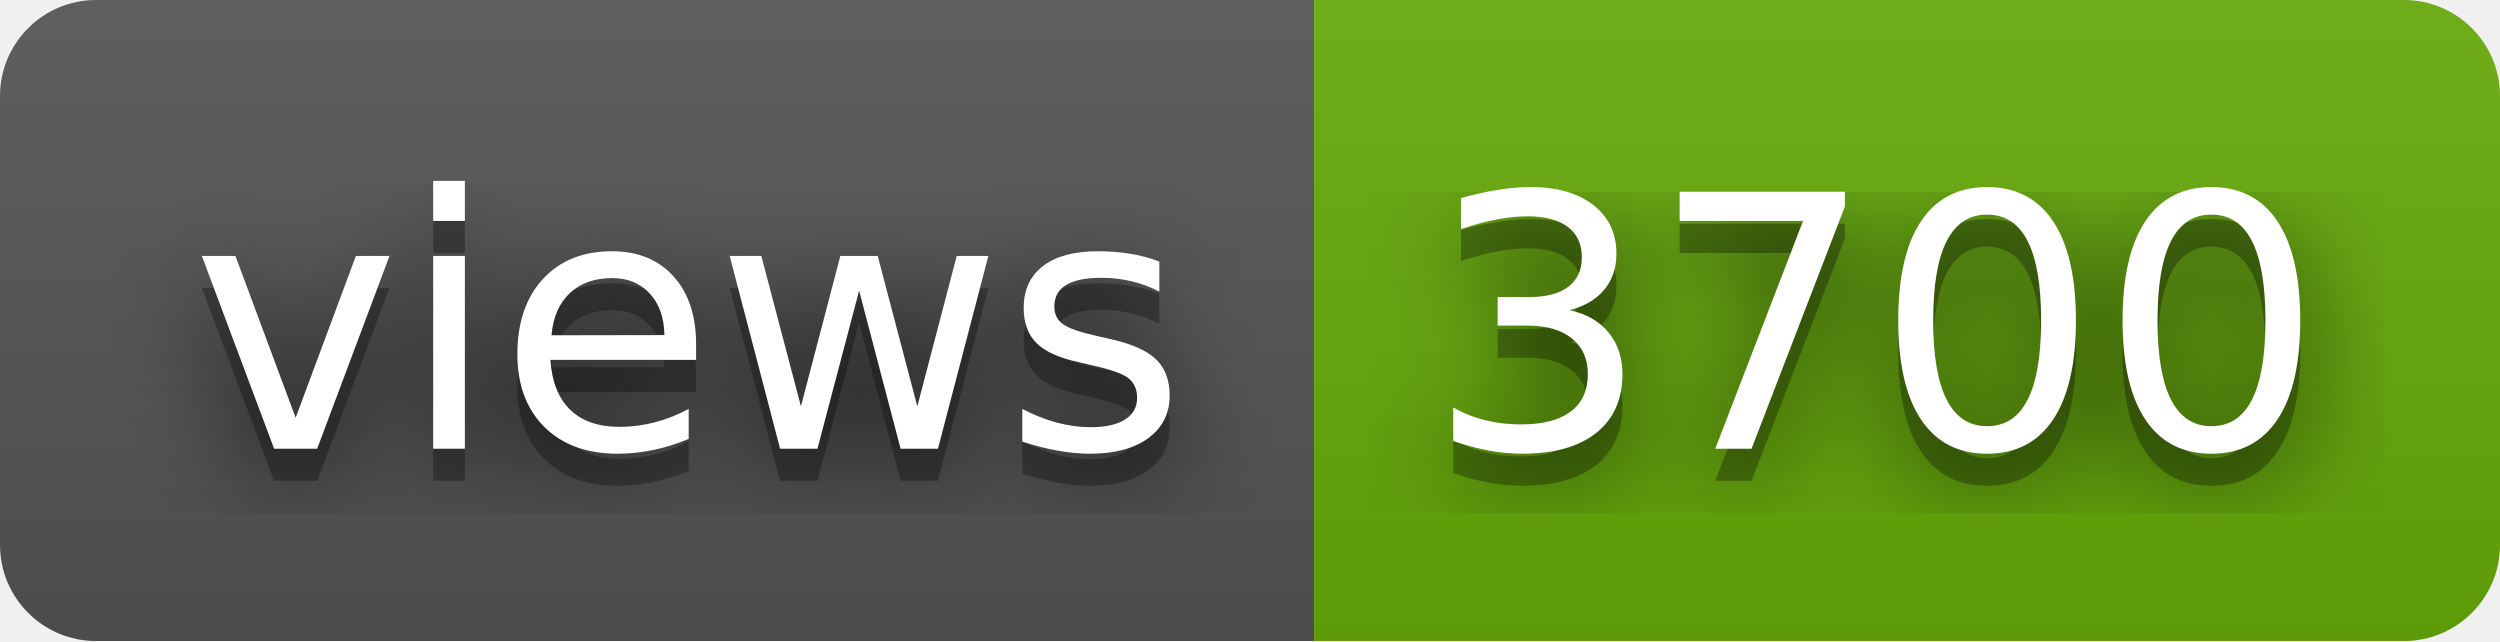
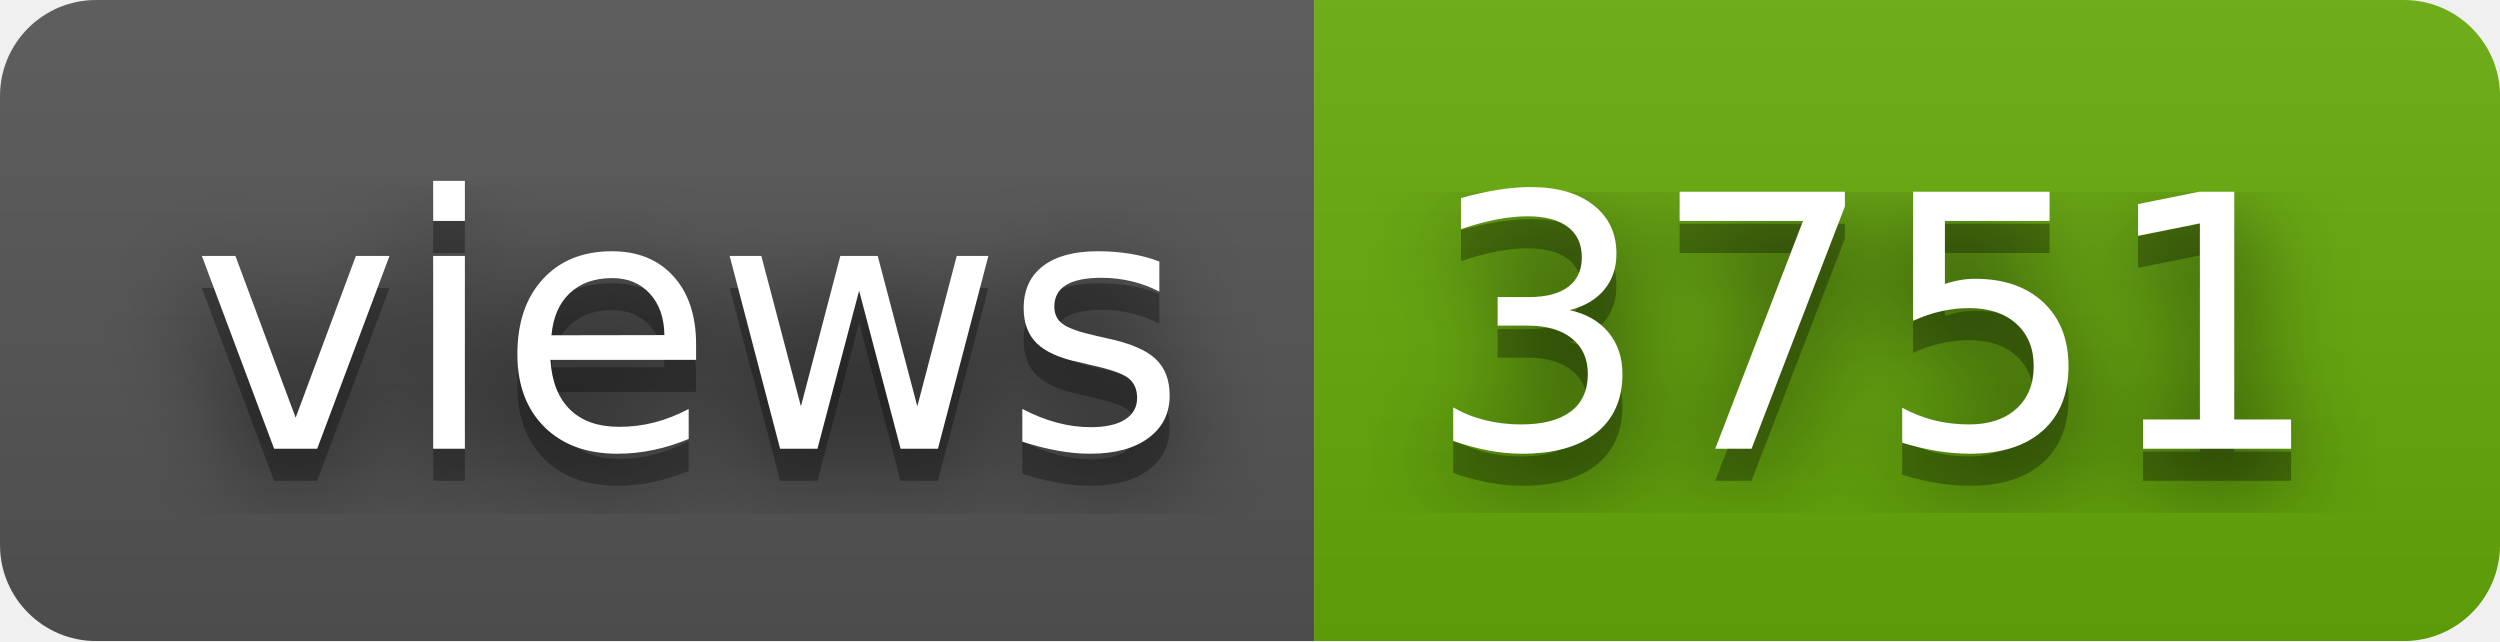
- <svg xmlns="http://www.w3.org/2000/svg" width="78" height="20" role="img" aria-label="views: 3700">
+ <svg xmlns="http://www.w3.org/2000/svg" width="78" height="20" role="img" aria-label="views: 3751">
  <filter id="blur">
    <feGaussianBlur stdDeviation="16" />
  </filter>
  <linearGradient id="s" x2="0" y2="100%">
    <stop offset="0" stop-color="#bbb" stop-opacity=".1" />
    <stop offset="1" stop-opacity=".1" />
  </linearGradient>
  <clipPath id="r">
    <rect width="78" height="20" rx="3" />
  </clipPath>
  <g clip-path="url(#r)">
    <rect width="41" height="20" fill="#555" />
    <rect x="41" width="37" height="20" fill="#67ac09" />
    <rect width="78" height="20" fill="url(#s)" />
  </g>
  <g fill="#fff" text-anchor="middle" font-family="Verdana,Geneva,DejaVu Sans,sans-serif" text-rendering="geometricPrecision" font-size="110">
    <g transform="scale(.1)">
      <g aria-hidden="true" fill="#010101">
        <text x="215" y="150" fill-opacity=".8" filter="url(#blur)" textLength="310">views</text>
        <text x="215" y="150" fill-opacity=".3" textLength="310">views</text>
      </g>
      <text x="215" y="140" textLength="310">views</text>
    </g>
    <g transform="scale(.1)">
      <g aria-hidden="true" fill="#010101">
-         <text x="585" y="150" fill-opacity=".8" filter="url(#blur)" textLength="270">3700</text>
-         <text x="585" y="150" fill-opacity=".3" textLength="270">3700</text>
+         <text x="585" y="150" fill-opacity=".8" filter="url(#blur)" textLength="270">3751</text>
+         <text x="585" y="150" fill-opacity=".3" textLength="270">3751</text>
      </g>
-       <text x="585" y="140" textLength="270">3700</text>
+       <text x="585" y="140" textLength="270">3751</text>
    </g>
  </g>
</svg>
